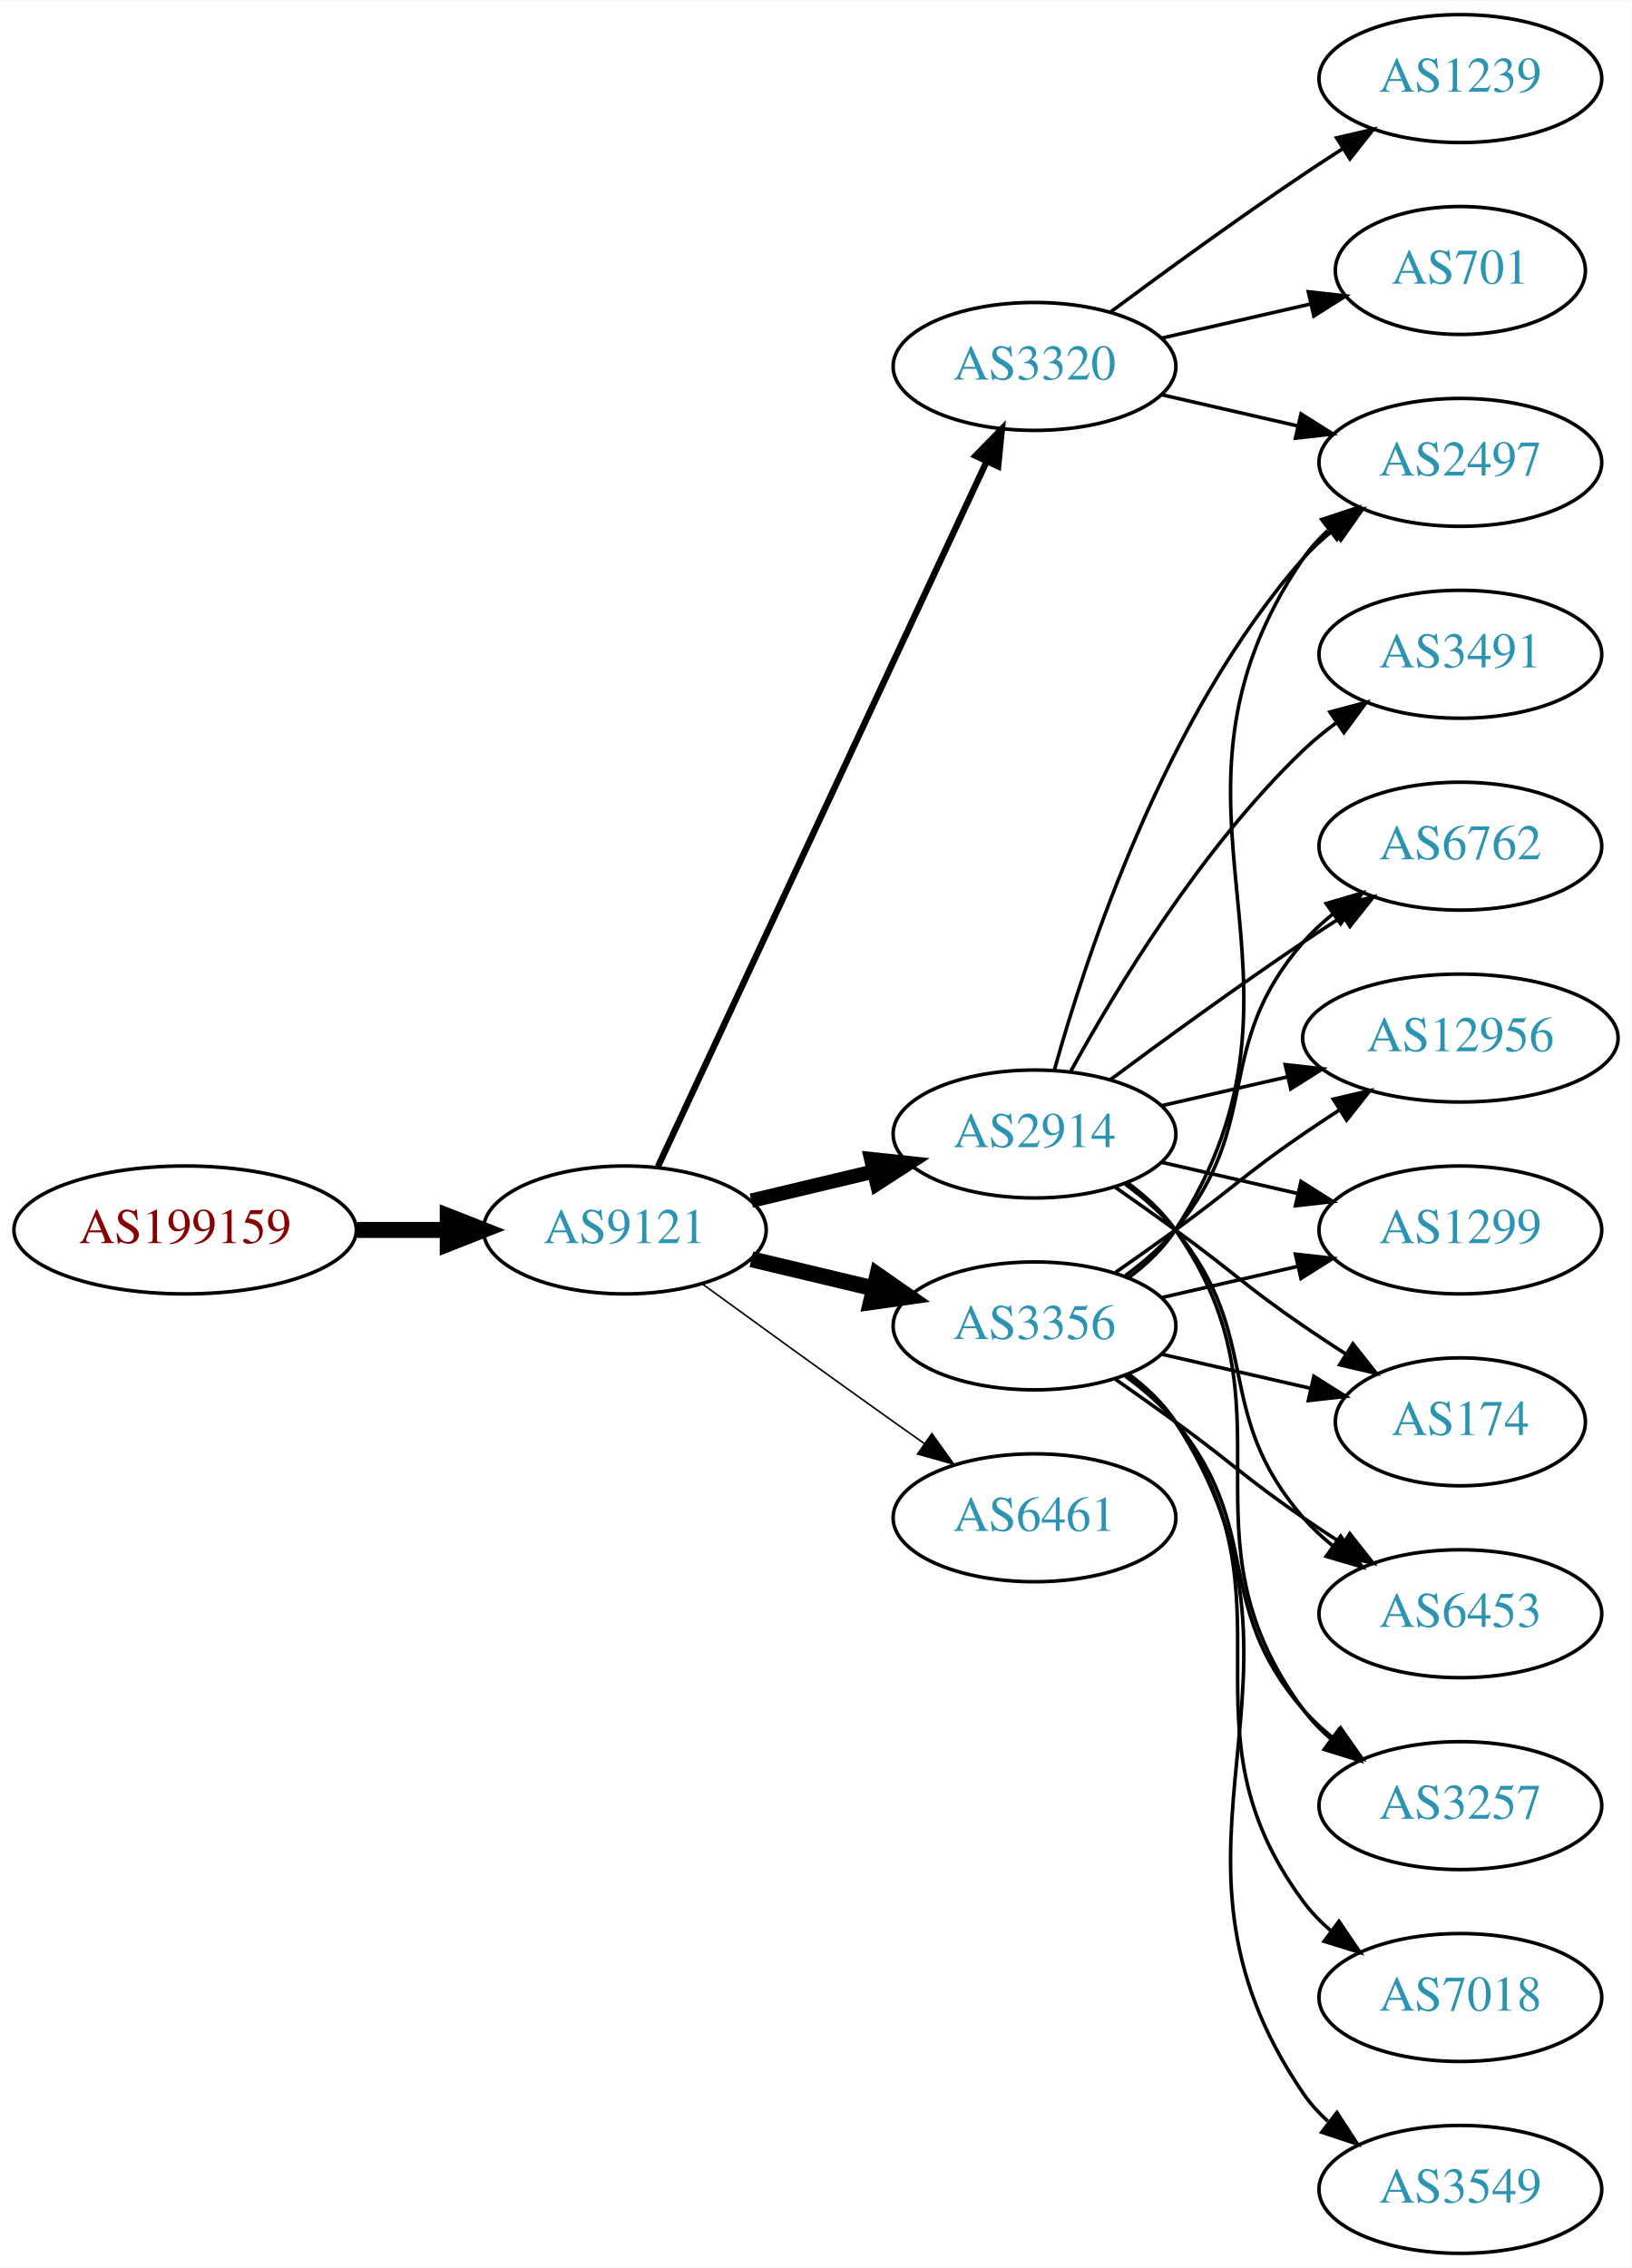
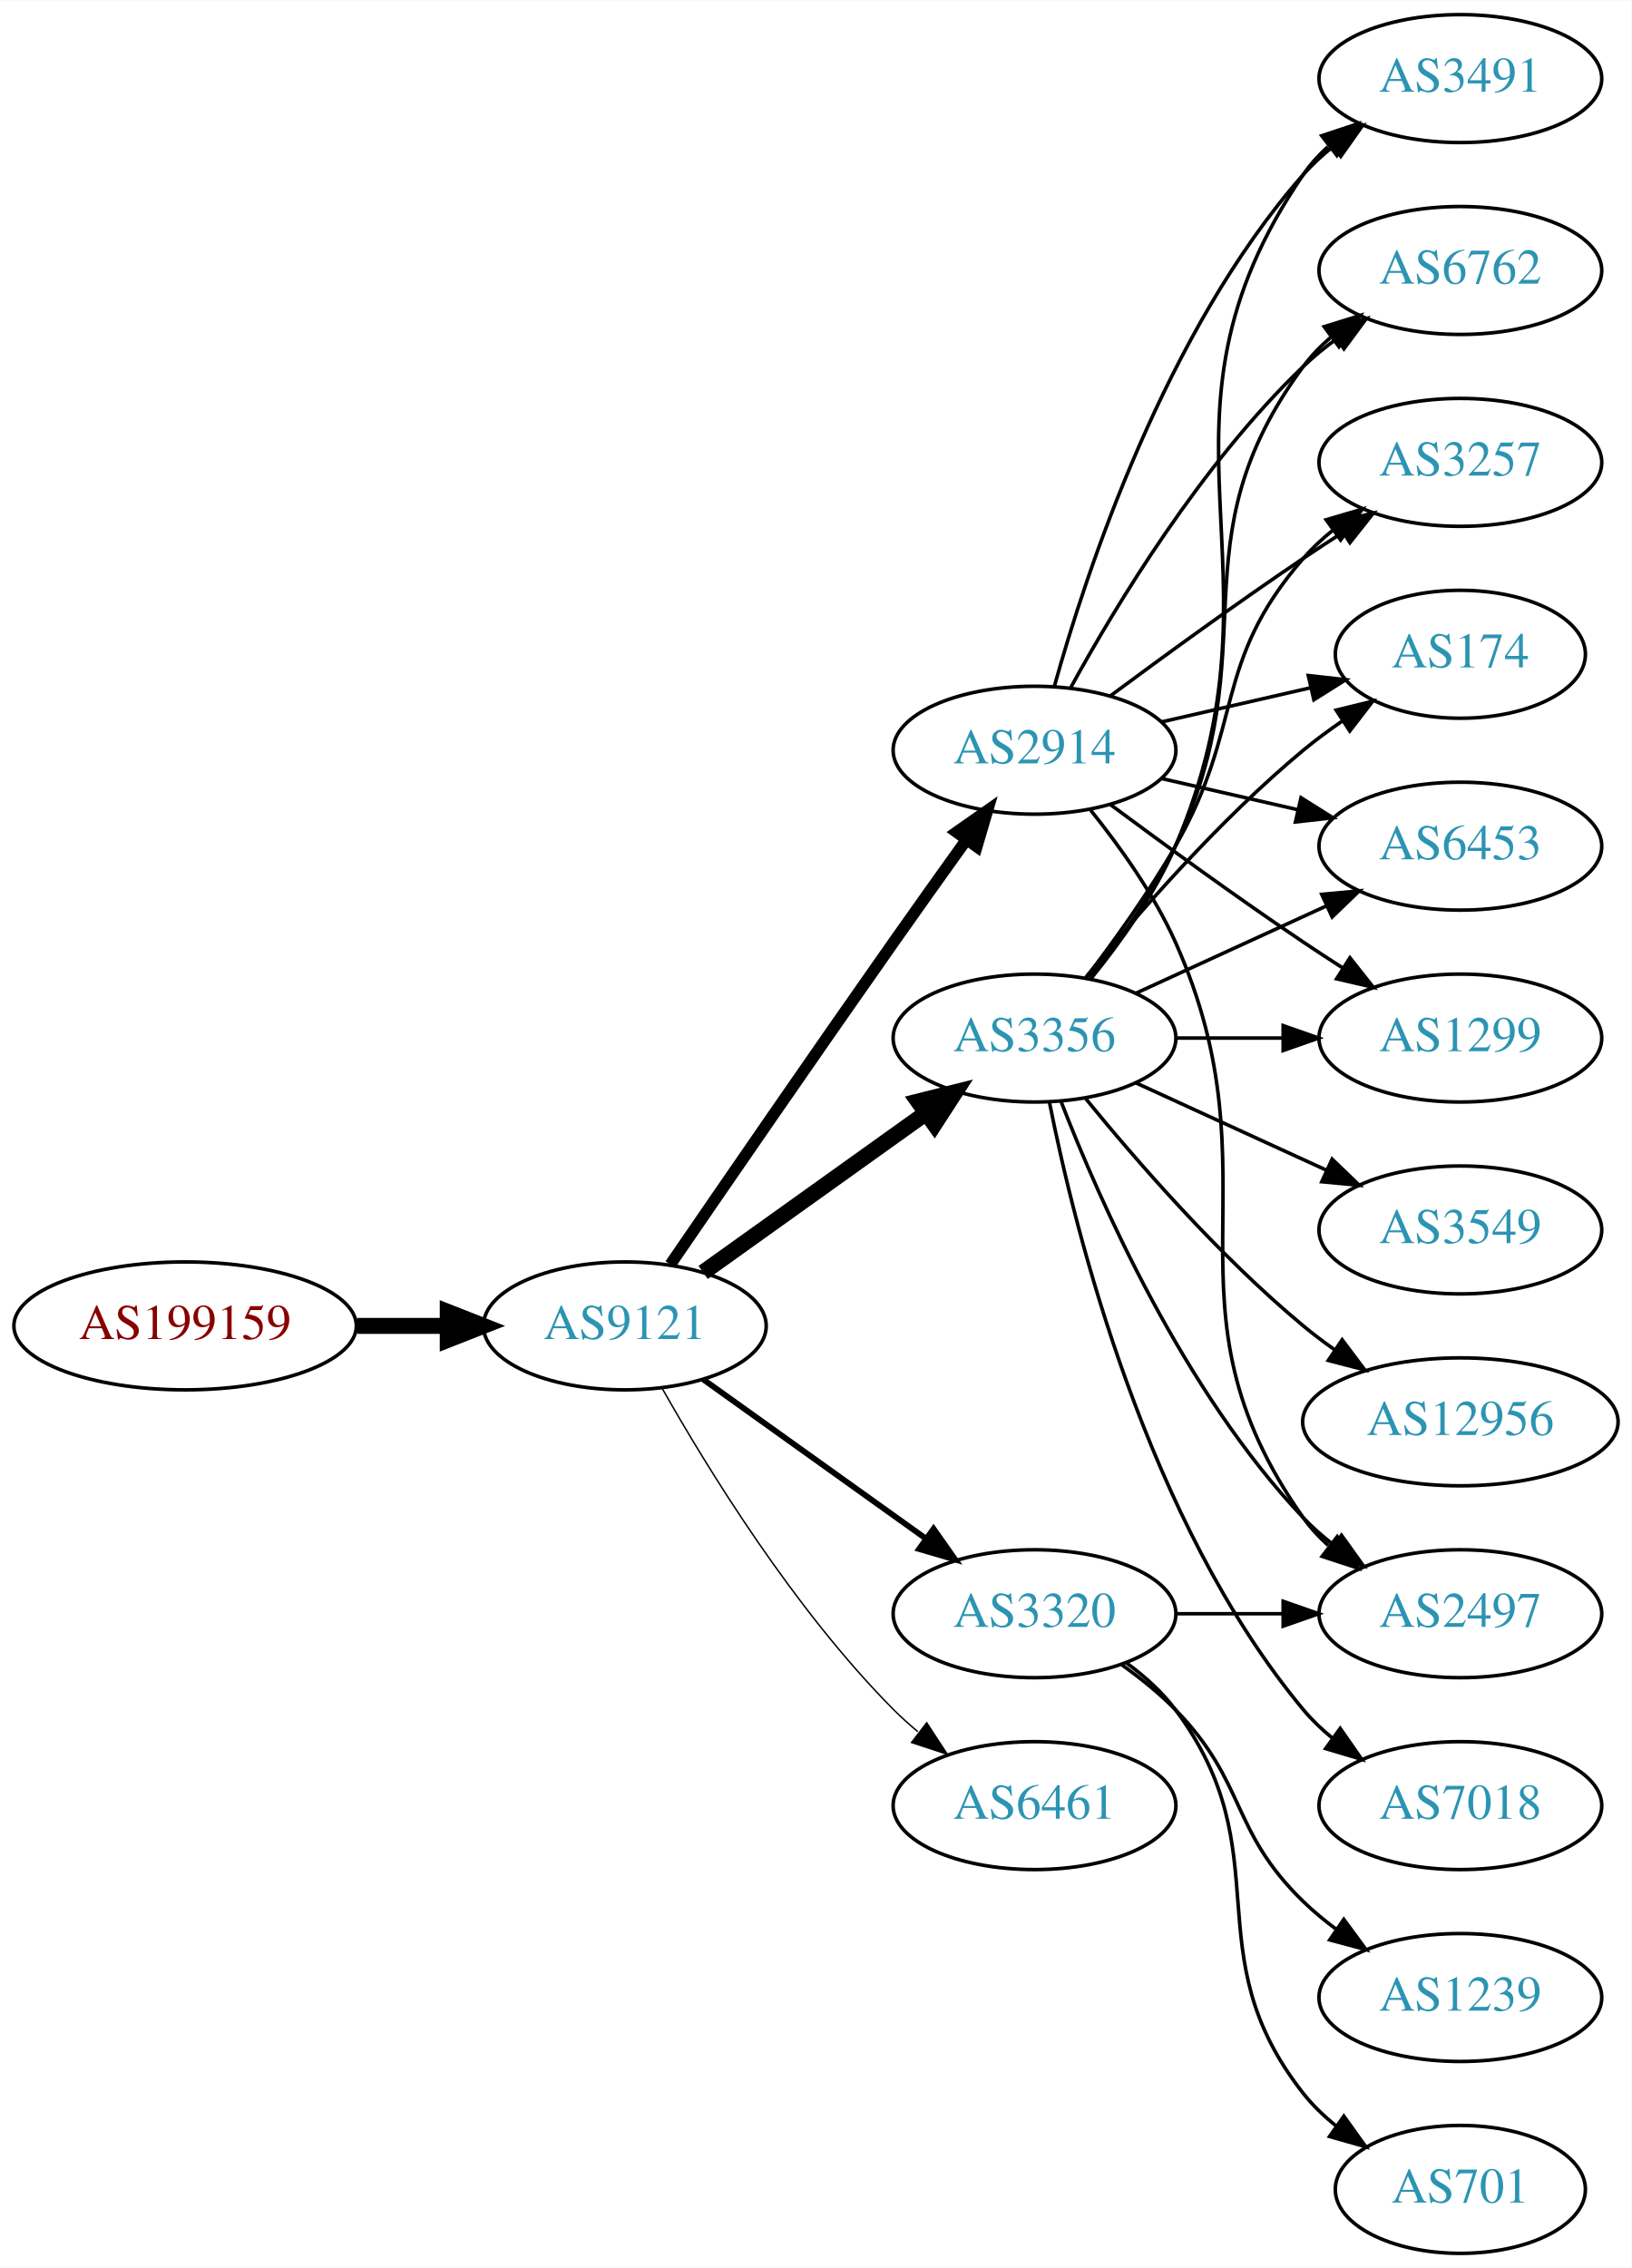
<svg xmlns="http://www.w3.org/2000/svg" xmlns:xlink="http://www.w3.org/1999/xlink" width="459pt" height="638pt" viewBox="0.00 0.00 459.17 638.00">
  <g id="graph0" class="graph" transform="scale(1 1) rotate(0) translate(4 634)">
    <polygon fill="white" stroke="none" points="-4,4 -4,-634 455.17,-634 455.17,4 -4,4" />
    <g id="node1" class="node">
      <g id="a_node1">
        <a xlink:href="/asn/199159" xlink:title="AS199159 ~ powered by ANX [AT]">
-           <ellipse fill="#ffffff" stroke="black" cx="48.096" cy="-288" rx="48.192" ry="18" />
-           <text text-anchor="middle" x="48.096" y="-284.3" font-family="Times,serif" font-size="14.00" fill="#880000">AS199159</text>
+           <ellipse fill="#ffffff" stroke="black" cx="48.096" cy="-261" rx="48.192" ry="18" />
+           <text text-anchor="middle" x="48.096" y="-257.3" font-family="Times,serif" font-size="14.00" fill="#880000">AS199159</text>
        </a>
      </g>
    </g>
    <g id="node2" class="node">
      <g id="a_node2">
        <a xlink:href="/asn/9121" xlink:title="AS9121 ~ TTNet [TR]">
-           <ellipse fill="#ffffff" stroke="black" cx="171.838" cy="-288" rx="39.794" ry="18" />
-           <text text-anchor="middle" x="171.838" y="-284.3" font-family="Times,serif" font-size="14.00" fill="#2c94b3">AS9121</text>
+           <ellipse fill="#ffffff" stroke="black" cx="171.838" cy="-261" rx="39.794" ry="18" />
+           <text text-anchor="middle" x="171.838" y="-257.3" font-family="Times,serif" font-size="14.00" fill="#2c94b3">AS9121</text>
        </a>
      </g>
    </g>
    <g id="edge1" class="edge">
-       <path fill="none" stroke="black" stroke-width="4.5" d="M96.513,-288C104.867,-288 113.577,-288 121.969,-288" />
-       <polygon fill="black" stroke="black" stroke-width="4.5" points="122.004,-291.938 132.004,-288 122.004,-284.063 122.004,-291.938" />
+       <path fill="none" stroke="black" stroke-width="4.5" d="M96.513,-261C104.867,-261 113.577,-261 121.969,-261" />
+       <polygon fill="black" stroke="black" stroke-width="4.5" points="122.004,-264.938 132.004,-261 122.004,-257.063 122.004,-264.938" />
    </g>
    <g id="node3" class="node">
      <g id="a_node3">
        <a xlink:href="/asn/2914" xlink:title="AS2914 ~ NTT America, Inc. [US]">
-           <ellipse fill="#ffffff" stroke="black" cx="287.131" cy="-315" rx="39.794" ry="18" />
-           <text text-anchor="middle" x="287.131" y="-311.3" font-family="Times,serif" font-size="14.00" fill="#2c94b3">AS2914</text>
+           <ellipse fill="#ffffff" stroke="black" cx="287.131" cy="-423" rx="39.794" ry="18" />
+           <text text-anchor="middle" x="287.131" y="-419.3" font-family="Times,serif" font-size="14.00" fill="#2c94b3">AS2914</text>
        </a>
      </g>
    </g>
    <g id="edge2" class="edge">
-       <path fill="none" stroke="black" stroke-width="4.05" d="M207.445,-296.248C218.316,-298.838 230.471,-301.735 241.913,-304.462" />
-       <polygon fill="black" stroke="black" stroke-width="4.05" points="241.186,-307.932 251.736,-306.803 242.83,-301.037 241.186,-307.932" />
+       <path fill="none" stroke="black" stroke-width="3.273" d="M184.645,-278.269C199.288,-299.642 225.062,-337.12 247.484,-369 254.119,-378.433 261.469,-388.739 267.963,-397.795" />
+       <polygon fill="black" stroke="black" stroke-width="3.273" points="265.199,-399.946 273.875,-406.026 270.884,-395.862 265.199,-399.946" />
    </g>
    <g id="node4" class="node">
      <g id="a_node4">
        <a xlink:href="/asn/3356" xlink:title="AS3356 ~ Level 3 Parent, LLC [US]">
-           <ellipse fill="#ffffff" stroke="black" cx="287.131" cy="-261" rx="39.794" ry="18" />
-           <text text-anchor="middle" x="287.131" y="-257.3" font-family="Times,serif" font-size="14.00" fill="#2c94b3">AS3356</text>
+           <ellipse fill="#ffffff" stroke="black" cx="287.131" cy="-342" rx="39.794" ry="18" />
+           <text text-anchor="middle" x="287.131" y="-338.3" font-family="Times,serif" font-size="14.00" fill="#2c94b3">AS3356</text>
        </a>
      </g>
    </g>
    <g id="edge3" class="edge">
-       <path fill="none" stroke="black" stroke-width="4.5" d="M207.445,-279.752C218.316,-277.162 230.471,-274.265 241.913,-271.538" />
-       <polygon fill="black" stroke="black" stroke-width="4.5" points="242.921,-275.346 251.736,-269.197 241.095,-267.685 242.921,-275.346" />
+       <path fill="none" stroke="black" stroke-width="4.5" d="M193.882,-276.046C211.497,-288.639 236.835,-306.755 256.501,-320.816" />
+       <polygon fill="black" stroke="black" stroke-width="4.5" points="254.39,-324.147 264.815,-326.76 258.97,-317.741 254.39,-324.147" />
    </g>
    <g id="node5" class="node">
      <g id="a_node5">
        <a xlink:href="/asn/3320" xlink:title="AS3320 ~ DTAG [DE]">
-           <ellipse fill="#ffffff" stroke="black" cx="287.131" cy="-531" rx="39.794" ry="18" />
-           <text text-anchor="middle" x="287.131" y="-527.3" font-family="Times,serif" font-size="14.00" fill="#2c94b3">AS3320</text>
+           <ellipse fill="#ffffff" stroke="black" cx="287.131" cy="-180" rx="39.794" ry="18" />
+           <text text-anchor="middle" x="287.131" y="-176.3" font-family="Times,serif" font-size="14.00" fill="#2c94b3">AS3320</text>
        </a>
      </g>
    </g>
    <g id="edge4" class="edge">
-       <path fill="none" stroke="black" stroke-width="1.8" d="M181.169,-305.868C200.858,-348.101 250.358,-454.272 273.649,-504.227" />
-       <polygon fill="black" stroke="black" stroke-width="1.8" points="270.543,-505.849 277.941,-513.433 276.887,-502.891 270.543,-505.849" />
+       <path fill="none" stroke="black" stroke-width="1.636" d="M193.882,-245.954C211.497,-233.361 236.835,-215.245 256.501,-201.184" />
+       <polygon fill="black" stroke="black" stroke-width="1.636" points="258.716,-203.903 264.815,-195.24 254.645,-198.209 258.716,-203.903" />
    </g>
    <g id="node6" class="node">
      <g id="a_node6">
        <a xlink:href="/asn/6461" xlink:title="AS6461 ~ Zayo Bandwidth [US]">
-           <ellipse fill="#ffffff" stroke="black" cx="287.131" cy="-207" rx="39.794" ry="18" />
-           <text text-anchor="middle" x="287.131" y="-203.3" font-family="Times,serif" font-size="14.00" fill="#2c94b3">AS6461</text>
+           <ellipse fill="#ffffff" stroke="black" cx="287.131" cy="-126" rx="39.794" ry="18" />
+           <text text-anchor="middle" x="287.131" y="-122.3" font-family="Times,serif" font-size="14.00" fill="#2c94b3">AS6461</text>
        </a>
      </g>
    </g>
    <g id="edge5" class="edge">
-       <path fill="none" stroke="black" stroke-width="0.45" d="M193.686,-272.778C208.62,-261.909 229.234,-246.975 247.484,-234 250.305,-231.995 253.248,-229.915 256.196,-227.841" />
-       <polygon fill="black" stroke="black" stroke-width="0.45" points="258.242,-230.681 264.421,-222.074 254.223,-224.95 258.242,-230.681" />
+       <path fill="none" stroke="black" stroke-width="0.409" d="M182.298,-243.51C195.08,-220.904 219.512,-181.114 247.484,-153 249.595,-150.879 251.891,-148.812 254.277,-146.829" />
+       <polygon fill="black" stroke="black" stroke-width="0.409" points="256.792,-149.31 262.592,-140.444 252.529,-143.758 256.792,-149.31" />
    </g>
    <g id="node7" class="node">
      <g id="a_node7">
-         <a xlink:href="/asn/6762" xlink:title="AS6762 ~ TELECOM ITALIA SPARKLE S.p.A. [IT]">
-           <ellipse fill="#ffffff" stroke="black" cx="406.973" cy="-396" rx="39.794" ry="18" />
-           <text text-anchor="middle" x="406.973" y="-392.3" font-family="Times,serif" font-size="14.00" fill="#2c94b3">AS6762</text>
-         </a>
-       </g>
-     </g>
-     <g id="edge21" class="edge">
-       <path fill="none" stroke="black" d="M308.461,-330.277C323.324,-341.304 344.068,-356.407 362.777,-369 366.326,-371.389 370.077,-373.839 373.825,-376.242" />
-       <polygon fill="black" stroke="black" points="372.151,-379.325 382.474,-381.712 375.893,-373.409 372.151,-379.325" />
+         <a xlink:href="/asn/3491" xlink:title="AS3491 ~ PCCW Global, Inc. [US]">
+           <ellipse fill="#ffffff" stroke="black" cx="406.973" cy="-612" rx="39.794" ry="18" />
+           <text text-anchor="middle" x="406.973" y="-608.3" font-family="Times,serif" font-size="14.00" fill="#2c94b3">AS3491</text>
+         </a>
+       </g>
+     </g>
+     <g id="edge6" class="edge">
+       <path fill="none" stroke="black" d="M292.704,-440.946C301.61,-472.995 323.894,-540.842 362.777,-585 365.261,-587.821 368.111,-590.449 371.137,-592.871" />
+       <polygon fill="black" stroke="black" points="369.254,-595.828 379.426,-598.791 373.322,-590.131 369.254,-595.828" />
    </g>
    <g id="node8" class="node">
      <g id="a_node8">
-         <a xlink:href="/asn/2497" xlink:title="AS2497 ~ Internet Initiative Japan Inc. [JP]">
-           <ellipse fill="#ffffff" stroke="black" cx="406.973" cy="-504" rx="39.794" ry="18" />
-           <text text-anchor="middle" x="406.973" y="-500.3" font-family="Times,serif" font-size="14.00" fill="#2c94b3">AS2497</text>
-         </a>
-       </g>
-     </g>
-     <g id="edge15" class="edge">
-       <path fill="none" stroke="black" d="M292.704,-332.946C301.61,-364.995 323.894,-432.842 362.777,-477 365.261,-479.821 368.111,-482.449 371.137,-484.871" />
-       <polygon fill="black" stroke="black" points="369.254,-487.828 379.426,-490.791 373.322,-482.131 369.254,-487.828" />
+         <a xlink:href="/asn/6762" xlink:title="AS6762 ~ TELECOM ITALIA SPARKLE S.p.A. [IT]">
+           <ellipse fill="#ffffff" stroke="black" cx="406.973" cy="-558" rx="39.794" ry="18" />
+           <text text-anchor="middle" x="406.973" y="-554.3" font-family="Times,serif" font-size="14.00" fill="#2c94b3">AS6762</text>
+         </a>
+       </g>
+     </g>
+     <g id="edge7" class="edge">
+       <path fill="none" stroke="black" d="M297.372,-440.713C309.918,-463.561 334.095,-503.611 362.777,-531 365.646,-533.739 368.834,-536.347 372.144,-538.785" />
+       <polygon fill="black" stroke="black" points="370.267,-541.742 380.503,-544.477 374.207,-535.956 370.267,-541.742" />
    </g>
    <g id="node9" class="node">
      <g id="a_node9">
-         <a xlink:href="/asn/12956" xlink:title="AS12956 ~ TELXIUS [ES]">
-           <ellipse fill="#ffffff" stroke="black" cx="406.973" cy="-342" rx="44.393" ry="18" />
-           <text text-anchor="middle" x="406.973" y="-338.3" font-family="Times,serif" font-size="14.00" fill="#2c94b3">AS12956</text>
-         </a>
-       </g>
-     </g>
-     <g id="edge17" class="edge">
-       <path fill="none" stroke="black" d="M322.85,-322.955C333.989,-325.507 346.524,-328.379 358.417,-331.104" />
-       <polygon fill="black" stroke="black" points="357.682,-334.526 368.211,-333.348 359.246,-327.703 357.682,-334.526" />
+         <a xlink:href="/asn/3257" xlink:title="AS3257 ~ GTT [DE]">
+           <ellipse fill="#ffffff" stroke="black" cx="406.973" cy="-504" rx="39.794" ry="18" />
+           <text text-anchor="middle" x="406.973" y="-500.3" font-family="Times,serif" font-size="14.00" fill="#2c94b3">AS3257</text>
+         </a>
+       </g>
+     </g>
+     <g id="edge8" class="edge">
+       <path fill="none" stroke="black" d="M308.461,-438.277C323.324,-449.304 344.068,-464.407 362.777,-477 366.326,-479.389 370.077,-481.839 373.825,-484.242" />
+       <polygon fill="black" stroke="black" points="372.151,-487.325 382.474,-489.712 375.893,-481.409 372.151,-487.325" />
    </g>
    <g id="node10" class="node">
      <g id="a_node10">
-         <a xlink:href="/asn/1299" xlink:title="AS1299 ~ Telia Carrier [EU]">
-           <ellipse fill="#ffffff" stroke="black" cx="406.973" cy="-288" rx="39.794" ry="18" />
-           <text text-anchor="middle" x="406.973" y="-284.3" font-family="Times,serif" font-size="14.00" fill="#2c94b3">AS1299</text>
-         </a>
-       </g>
-     </g>
-     <g id="edge19" class="edge">
-       <path fill="none" stroke="black" d="M322.85,-307.045C334.85,-304.296 348.471,-301.175 361.164,-298.267" />
-       <polygon fill="black" stroke="black" points="362.129,-301.636 371.095,-295.991 360.566,-294.813 362.129,-301.636" />
+         <a xlink:href="/asn/174" xlink:title="AS174 ~ Cogent Communications [US]">
+           <ellipse fill="#ffffff" stroke="black" cx="406.973" cy="-450" rx="35.194" ry="18" />
+           <text text-anchor="middle" x="406.973" y="-446.3" font-family="Times,serif" font-size="14.00" fill="#2c94b3">AS174</text>
+         </a>
+       </g>
+     </g>
+     <g id="edge9" class="edge">
+       <path fill="none" stroke="black" d="M322.85,-430.955C335.943,-433.955 350.965,-437.396 364.606,-440.522" />
+       <polygon fill="black" stroke="black" points="364.184,-444.016 374.713,-442.838 365.747,-437.193 364.184,-444.016" />
    </g>
    <g id="node11" class="node">
      <g id="a_node11">
-         <a xlink:href="/asn/174" xlink:title="AS174 ~ Cogent Communications [US]">
-           <ellipse fill="#ffffff" stroke="black" cx="406.973" cy="-234" rx="35.194" ry="18" />
-           <text text-anchor="middle" x="406.973" y="-230.3" font-family="Times,serif" font-size="14.00" fill="#2c94b3">AS174</text>
-         </a>
-       </g>
+         <a xlink:href="/asn/6453" xlink:title="AS6453 ~ TATA COMMUNICATIONS (AMERICA) INC [US]">
+           <ellipse fill="#ffffff" stroke="black" cx="406.973" cy="-396" rx="39.794" ry="18" />
+           <text text-anchor="middle" x="406.973" y="-392.3" font-family="Times,serif" font-size="14.00" fill="#2c94b3">AS6453</text>
+         </a>
+       </g>
+     </g>
+     <g id="edge10" class="edge">
+       <path fill="none" stroke="black" d="M322.85,-415.045C334.85,-412.296 348.471,-409.175 361.164,-406.267" />
+       <polygon fill="black" stroke="black" points="362.129,-409.636 371.095,-403.991 360.566,-402.813 362.129,-409.636" />
+     </g>
+     <g id="node12" class="node">
+       <g id="a_node12">
+         <a xlink:href="/asn/1299" xlink:title="AS1299 ~ Telia Carrier [EU]">
+           <ellipse fill="#ffffff" stroke="black" cx="406.973" cy="-342" rx="39.794" ry="18" />
+           <text text-anchor="middle" x="406.973" y="-338.3" font-family="Times,serif" font-size="14.00" fill="#2c94b3">AS1299</text>
+         </a>
+       </g>
+     </g>
+     <g id="edge11" class="edge">
+       <path fill="none" stroke="black" d="M308.461,-407.723C323.324,-396.696 344.068,-381.593 362.777,-369 366.326,-366.611 370.077,-364.161 373.825,-361.758" />
+       <polygon fill="black" stroke="black" points="375.893,-364.591 382.474,-356.288 372.151,-358.675 375.893,-364.591" />
+     </g>
+     <g id="node13" class="node">
+       <g id="a_node13">
+         <a xlink:href="/asn/2497" xlink:title="AS2497 ~ Internet Initiative Japan Inc. [JP]">
+           <ellipse fill="#ffffff" stroke="black" cx="406.973" cy="-180" rx="39.794" ry="18" />
+           <text text-anchor="middle" x="406.973" y="-176.3" font-family="Times,serif" font-size="14.00" fill="#2c94b3">AS2497</text>
+         </a>
+       </g>
+     </g>
+     <g id="edge12" class="edge">
+       <path fill="none" stroke="black" d="M302.942,-406.106C311.1,-395.975 320.761,-382.475 326.777,-369 356.847,-301.651 320.198,-267.225 362.777,-207 364.769,-204.184 367.156,-201.599 369.772,-199.24" />
+       <polygon fill="black" stroke="black" points="372.324,-201.694 378.14,-192.838 368.071,-196.135 372.324,-201.694" />
+     </g>
+     <g id="edge21" class="edge">
+       <path fill="none" stroke="black" d="M303.096,-358.827C311.306,-368.935 320.967,-382.435 326.777,-396 360.446,-474.603 314.481,-514.434 362.777,-585 364.725,-587.846 367.082,-590.452 369.679,-592.824" />
+       <polygon fill="black" stroke="black" points="367.957,-595.917 378.015,-599.249 372.23,-590.372 367.957,-595.917" />
    </g>
    <g id="edge16" class="edge">
-       <path fill="none" stroke="black" d="M309.888,-299.991C315.422,-296.121 321.341,-291.936 326.777,-288 342.977,-276.271 346.283,-272.311 362.777,-261 366.572,-258.398 370.609,-255.738 374.633,-253.151" />
-       <polygon fill="black" stroke="black" points="376.739,-255.96 383.32,-247.657 372.998,-250.044 376.739,-255.96" />
+       <path fill="none" stroke="black" d="M302.731,-358.991C310.819,-369.155 320.48,-382.655 326.777,-396 353.277,-452.159 325.874,-481.059 362.777,-531 365.011,-534.023 367.694,-536.786 370.615,-539.293" />
+       <polygon fill="black" stroke="black" points="368.64,-542.186 378.758,-545.331 372.81,-536.563 368.64,-542.186" />
+     </g>
+     <g id="edge22" class="edge">
+       <path fill="none" stroke="black" d="M301.592,-358.913C309.485,-369.27 319.335,-382.992 326.777,-396 346.342,-430.194 336.943,-447.258 362.777,-477 365.242,-479.838 368.079,-482.477 371.097,-484.906" />
+       <polygon fill="black" stroke="black" points="369.207,-487.858 379.375,-490.836 373.283,-482.167 369.207,-487.858" />
+     </g>
+     <g id="edge18" class="edge">
+       <path fill="none" stroke="black" d="M301.55,-359.065C315.665,-376.375 339.079,-403.345 362.777,-423 366.241,-425.872 370.033,-428.669 373.888,-431.308" />
+       <polygon fill="black" stroke="black" points="372.03,-434.275 382.32,-436.797 375.849,-428.408 372.03,-434.275" />
+     </g>
+     <g id="edge13" class="edge">
+       <path fill="none" stroke="black" d="M315.76,-354.661C331.717,-361.973 351.987,-371.261 369.27,-379.181" />
+       <polygon fill="black" stroke="black" points="367.969,-382.435 378.518,-383.419 370.885,-376.071 367.969,-382.435" />
+     </g>
+     <g id="edge20" class="edge">
+       <path fill="none" stroke="black" d="M327.044,-342C336.597,-342 346.947,-342 356.909,-342" />
+       <polygon fill="black" stroke="black" points="357.102,-345.5 367.102,-342 357.102,-338.5 357.102,-345.5" />
+     </g>
+     <g id="edge17" class="edge">
+       <path fill="none" stroke="black" d="M294.654,-324.006C305.404,-296.272 329.062,-242.571 362.777,-207 365.363,-204.272 368.281,-201.706 371.349,-199.323" />
+       <polygon fill="black" stroke="black" points="373.527,-202.07 379.697,-193.457 369.503,-196.342 373.527,-202.07" />
    </g>
    <g id="node14" class="node">
      <g id="a_node14">
-         <a xlink:href="/asn/6453" xlink:title="AS6453 ~ TATA COMMUNICATIONS (AMERICA) INC [US]">
-           <ellipse fill="#ffffff" stroke="black" cx="406.973" cy="-180" rx="39.794" ry="18" />
-           <text text-anchor="middle" x="406.973" y="-176.3" font-family="Times,serif" font-size="14.00" fill="#2c94b3">AS6453</text>
-         </a>
-       </g>
-     </g>
-     <g id="edge22" class="edge">
-       <path fill="none" stroke="black" d="M312.712,-300.844C317.806,-297.128 322.82,-292.799 326.777,-288 351.842,-257.606 336.943,-236.742 362.777,-207 365.242,-204.162 368.079,-201.523 371.097,-199.094" />
-       <polygon fill="black" stroke="black" points="373.283,-201.833 379.375,-193.164 369.207,-196.142 373.283,-201.833" />
+         <a xlink:href="/asn/3549" xlink:title="AS3549 ~ Level 3 Parent, LLC [US]">
+           <ellipse fill="#ffffff" stroke="black" cx="406.973" cy="-288" rx="39.794" ry="18" />
+           <text text-anchor="middle" x="406.973" y="-284.3" font-family="Times,serif" font-size="14.00" fill="#2c94b3">AS3549</text>
+         </a>
+       </g>
+     </g>
+     <g id="edge14" class="edge">
+       <path fill="none" stroke="black" d="M315.76,-329.339C331.717,-322.027 351.987,-312.739 369.27,-304.819" />
+       <polygon fill="black" stroke="black" points="370.885,-307.929 378.518,-300.581 367.969,-301.565 370.885,-307.929" />
    </g>
    <g id="node15" class="node">
      <g id="a_node15">
-         <a xlink:href="/asn/3257" xlink:title="AS3257 ~ GTT [DE]">
-           <ellipse fill="#ffffff" stroke="black" cx="406.973" cy="-126" rx="39.794" ry="18" />
-           <text text-anchor="middle" x="406.973" y="-122.3" font-family="Times,serif" font-size="14.00" fill="#2c94b3">AS3257</text>
-         </a>
-       </g>
-     </g>
-     <g id="edge18" class="edge">
-       <path fill="none" stroke="black" d="M313.29,-301.284C318.355,-297.545 323.21,-293.096 326.777,-288 362.391,-237.131 325.874,-202.941 362.777,-153 365.011,-149.977 367.694,-147.214 370.615,-144.707" />
-       <polygon fill="black" stroke="black" points="372.81,-147.437 378.758,-138.669 368.64,-141.814 372.81,-147.437" />
+         <a xlink:href="/asn/12956" xlink:title="AS12956 ~ TELXIUS [ES]">
+           <ellipse fill="#ffffff" stroke="black" cx="406.973" cy="-234" rx="44.393" ry="18" />
+           <text text-anchor="middle" x="406.973" y="-230.3" font-family="Times,serif" font-size="14.00" fill="#2c94b3">AS12956</text>
+         </a>
+       </g>
+     </g>
+     <g id="edge15" class="edge">
+       <path fill="none" stroke="black" d="M301.55,-324.935C315.665,-307.625 339.079,-280.655 362.777,-261 365.515,-258.729 368.459,-256.506 371.476,-254.37" />
+       <polygon fill="black" stroke="black" points="373.702,-257.092 380.065,-248.621 369.808,-251.275 373.702,-257.092" />
    </g>
    <g id="node16" class="node">
      <g id="a_node16">
-         <a xlink:href="/asn/3491" xlink:title="AS3491 ~ PCCW Global, Inc. [US]">
-           <ellipse fill="#ffffff" stroke="black" cx="406.973" cy="-450" rx="39.794" ry="18" />
-           <text text-anchor="middle" x="406.973" y="-446.3" font-family="Times,serif" font-size="14.00" fill="#2c94b3">AS3491</text>
-         </a>
-       </g>
-     </g>
-     <g id="edge20" class="edge">
-       <path fill="none" stroke="black" d="M297.372,-332.713C309.918,-355.561 334.095,-395.611 362.777,-423 365.646,-425.739 368.834,-428.347 372.144,-430.785" />
-       <polygon fill="black" stroke="black" points="370.267,-433.742 380.503,-436.477 374.207,-427.956 370.267,-433.742" />
-     </g>
-     <g id="edge6" class="edge">
-       <path fill="none" stroke="black" d="M312.712,-275.156C317.806,-278.872 322.82,-283.201 326.777,-288 351.842,-318.394 336.943,-339.258 362.777,-369 365.242,-371.838 368.079,-374.477 371.097,-376.906" />
-       <polygon fill="black" stroke="black" points="369.207,-379.858 379.375,-382.836 373.283,-374.167 369.207,-379.858" />
-     </g>
-     <g id="edge7" class="edge">
-       <path fill="none" stroke="black" d="M313.567,-274.53C318.617,-278.278 323.397,-282.779 326.777,-288 373.252,-359.778 314.481,-406.434 362.777,-477 364.725,-479.846 367.082,-482.452 369.679,-484.824" />
-       <polygon fill="black" stroke="black" points="367.957,-487.917 378.015,-491.249 372.23,-482.372 367.957,-487.917" />
-     </g>
-     <g id="edge8" class="edge">
-       <path fill="none" stroke="black" d="M309.888,-276.009C315.422,-279.879 321.341,-284.064 326.777,-288 342.977,-299.729 346.283,-303.689 362.777,-315 366.048,-317.243 369.499,-319.528 372.965,-321.773" />
-       <polygon fill="black" stroke="black" points="371.207,-324.803 381.523,-327.22 374.966,-318.898 371.207,-324.803" />
-     </g>
-     <g id="edge9" class="edge">
-       <path fill="none" stroke="black" d="M322.85,-268.955C334.85,-271.704 348.471,-274.825 361.164,-277.733" />
-       <polygon fill="black" stroke="black" points="360.566,-281.187 371.095,-280.009 362.129,-274.364 360.566,-281.187" />
-     </g>
-     <g id="edge10" class="edge">
-       <path fill="none" stroke="black" d="M322.85,-253.045C335.943,-250.045 350.965,-246.604 364.606,-243.478" />
-       <polygon fill="black" stroke="black" points="365.747,-246.807 374.713,-241.162 364.184,-239.984 365.747,-246.807" />
-     </g>
-     <g id="node12" class="node">
-       <g id="a_node12">
        <a xlink:href="/asn/7018" xlink:title="AS7018 ~ AT&amp;T Services, Inc. [US]">
-           <ellipse fill="#ffffff" stroke="black" cx="406.973" cy="-72" rx="39.794" ry="18" />
-           <text text-anchor="middle" x="406.973" y="-68.3" font-family="Times,serif" font-size="14.00" fill="#2c94b3">AS7018</text>
-         </a>
-       </g>
-     </g>
-     <g id="edge11" class="edge">
-       <path fill="none" stroke="black" d="M313.29,-247.284C318.355,-243.545 323.21,-239.096 326.777,-234 362.391,-183.131 325.874,-148.941 362.777,-99 365.011,-95.977 367.694,-93.214 370.615,-90.707" />
-       <polygon fill="black" stroke="black" points="372.81,-93.437 378.758,-84.669 368.64,-87.814 372.81,-93.437" />
-     </g>
-     <g id="node13" class="node">
-       <g id="a_node13">
-         <a xlink:href="/asn/3549" xlink:title="AS3549 ~ Level 3 Parent, LLC [US]">
-           <ellipse fill="#ffffff" stroke="black" cx="406.973" cy="-18" rx="39.794" ry="18" />
-           <text text-anchor="middle" x="406.973" y="-14.3" font-family="Times,serif" font-size="14.00" fill="#2c94b3">AS3549</text>
-         </a>
-       </g>
-     </g>
-     <g id="edge12" class="edge">
-       <path fill="none" stroke="black" d="M313.567,-247.47C318.617,-243.722 323.397,-239.221 326.777,-234 373.252,-162.222 314.481,-115.566 362.777,-45 364.725,-42.154 367.082,-39.548 369.679,-37.176" />
-       <polygon fill="black" stroke="black" points="372.23,-39.628 378.015,-30.752 367.957,-34.083 372.23,-39.628" />
-     </g>
-     <g id="edge13" class="edge">
-       <path fill="none" stroke="black" d="M309.888,-245.991C315.422,-242.121 321.341,-237.936 326.777,-234 342.977,-222.271 346.283,-218.311 362.777,-207 366.306,-204.581 370.043,-202.111 373.784,-199.698" />
-       <polygon fill="black" stroke="black" points="375.856,-202.528 382.425,-194.216 372.106,-196.618 375.856,-202.528" />
-     </g>
-     <g id="edge14" class="edge">
-       <path fill="none" stroke="black" d="M312.712,-246.844C317.806,-243.128 322.82,-238.799 326.777,-234 351.842,-203.606 336.943,-182.742 362.777,-153 365.242,-150.162 368.079,-147.523 371.097,-145.094" />
-       <polygon fill="black" stroke="black" points="373.283,-147.833 379.375,-139.164 369.207,-142.142 373.283,-147.833" />
-     </g>
-     <g id="edge25" class="edge">
-       <path fill="none" stroke="black" d="M322.85,-523.045C334.85,-520.296 348.471,-517.175 361.164,-514.267" />
-       <polygon fill="black" stroke="black" points="362.129,-517.636 371.095,-511.991 360.566,-510.813 362.129,-517.636" />
+           <ellipse fill="#ffffff" stroke="black" cx="406.973" cy="-126" rx="39.794" ry="18" />
+           <text text-anchor="middle" x="406.973" y="-122.3" font-family="Times,serif" font-size="14.00" fill="#2c94b3">AS7018</text>
+         </a>
+       </g>
+     </g>
+     <g id="edge19" class="edge">
+       <path fill="none" stroke="black" d="M291.33,-323.927C298.493,-287.859 318.767,-205.875 362.777,-153 365.182,-150.111 367.979,-147.437 370.971,-144.987" />
+       <polygon fill="black" stroke="black" points="373.161,-147.723 379.214,-139.027 369.059,-142.05 373.161,-147.723" />
+     </g>
+     <g id="edge23" class="edge">
+       <path fill="none" stroke="black" d="M327.044,-180C336.597,-180 346.947,-180 356.909,-180" />
+       <polygon fill="black" stroke="black" points="357.102,-183.5 367.102,-180 357.102,-176.5 357.102,-183.5" />
    </g>
    <g id="node17" class="node">
      <g id="a_node17">
        <a xlink:href="/asn/1239" xlink:title="AS1239 ~ Sprint [US]">
-           <ellipse fill="#ffffff" stroke="black" cx="406.973" cy="-612" rx="39.794" ry="18" />
-           <text text-anchor="middle" x="406.973" y="-608.3" font-family="Times,serif" font-size="14.00" fill="#2c94b3">AS1239</text>
-         </a>
-       </g>
-     </g>
-     <g id="edge23" class="edge">
-       <path fill="none" stroke="black" d="M308.461,-546.277C323.324,-557.304 344.068,-572.407 362.777,-585 366.326,-587.389 370.077,-589.839 373.825,-592.242" />
-       <polygon fill="black" stroke="black" points="372.151,-595.325 382.474,-597.712 375.893,-589.409 372.151,-595.325" />
+           <ellipse fill="#ffffff" stroke="black" cx="406.973" cy="-72" rx="39.794" ry="18" />
+           <text text-anchor="middle" x="406.973" y="-68.3" font-family="Times,serif" font-size="14.00" fill="#2c94b3">AS1239</text>
+         </a>
+       </g>
+     </g>
+     <g id="edge24" class="edge">
+       <path fill="none" stroke="black" d="M311.725,-165.611C316.981,-161.852 322.313,-157.563 326.777,-153 346.95,-132.383 342.084,-119.094 362.777,-99 365.623,-96.237 368.796,-93.614 372.096,-91.166" />
+       <polygon fill="black" stroke="black" points="374.162,-93.993 380.444,-85.462 370.213,-88.214 374.162,-93.993" />
    </g>
    <g id="node18" class="node">
      <g id="a_node18">
        <a xlink:href="/asn/701" xlink:title="AS701 ~ UUNET [US]">
-           <ellipse fill="#ffffff" stroke="black" cx="406.973" cy="-558" rx="35.194" ry="18" />
-           <text text-anchor="middle" x="406.973" y="-554.3" font-family="Times,serif" font-size="14.00" fill="#2c94b3">AS701</text>
-         </a>
-       </g>
-     </g>
-     <g id="edge24" class="edge">
-       <path fill="none" stroke="black" d="M322.85,-538.955C335.943,-541.955 350.965,-545.396 364.606,-548.522" />
-       <polygon fill="black" stroke="black" points="364.184,-552.016 374.713,-550.838 365.747,-545.193 364.184,-552.016" />
+           <ellipse fill="#ffffff" stroke="black" cx="406.973" cy="-18" rx="35.194" ry="18" />
+           <text text-anchor="middle" x="406.973" y="-14.3" font-family="Times,serif" font-size="14.00" fill="#2c94b3">AS701</text>
+         </a>
+       </g>
+     </g>
+     <g id="edge25" class="edge">
+       <path fill="none" stroke="black" d="M313.062,-166.118C318.138,-162.389 323.056,-157.984 326.777,-153 357.049,-112.458 331.479,-84.754 362.777,-45 365.424,-41.639 368.613,-38.584 372.044,-35.839" />
+       <polygon fill="black" stroke="black" points="374.182,-38.614 380.351,-30 370.157,-32.887 374.182,-38.614" />
    </g>
  </g>
</svg>
